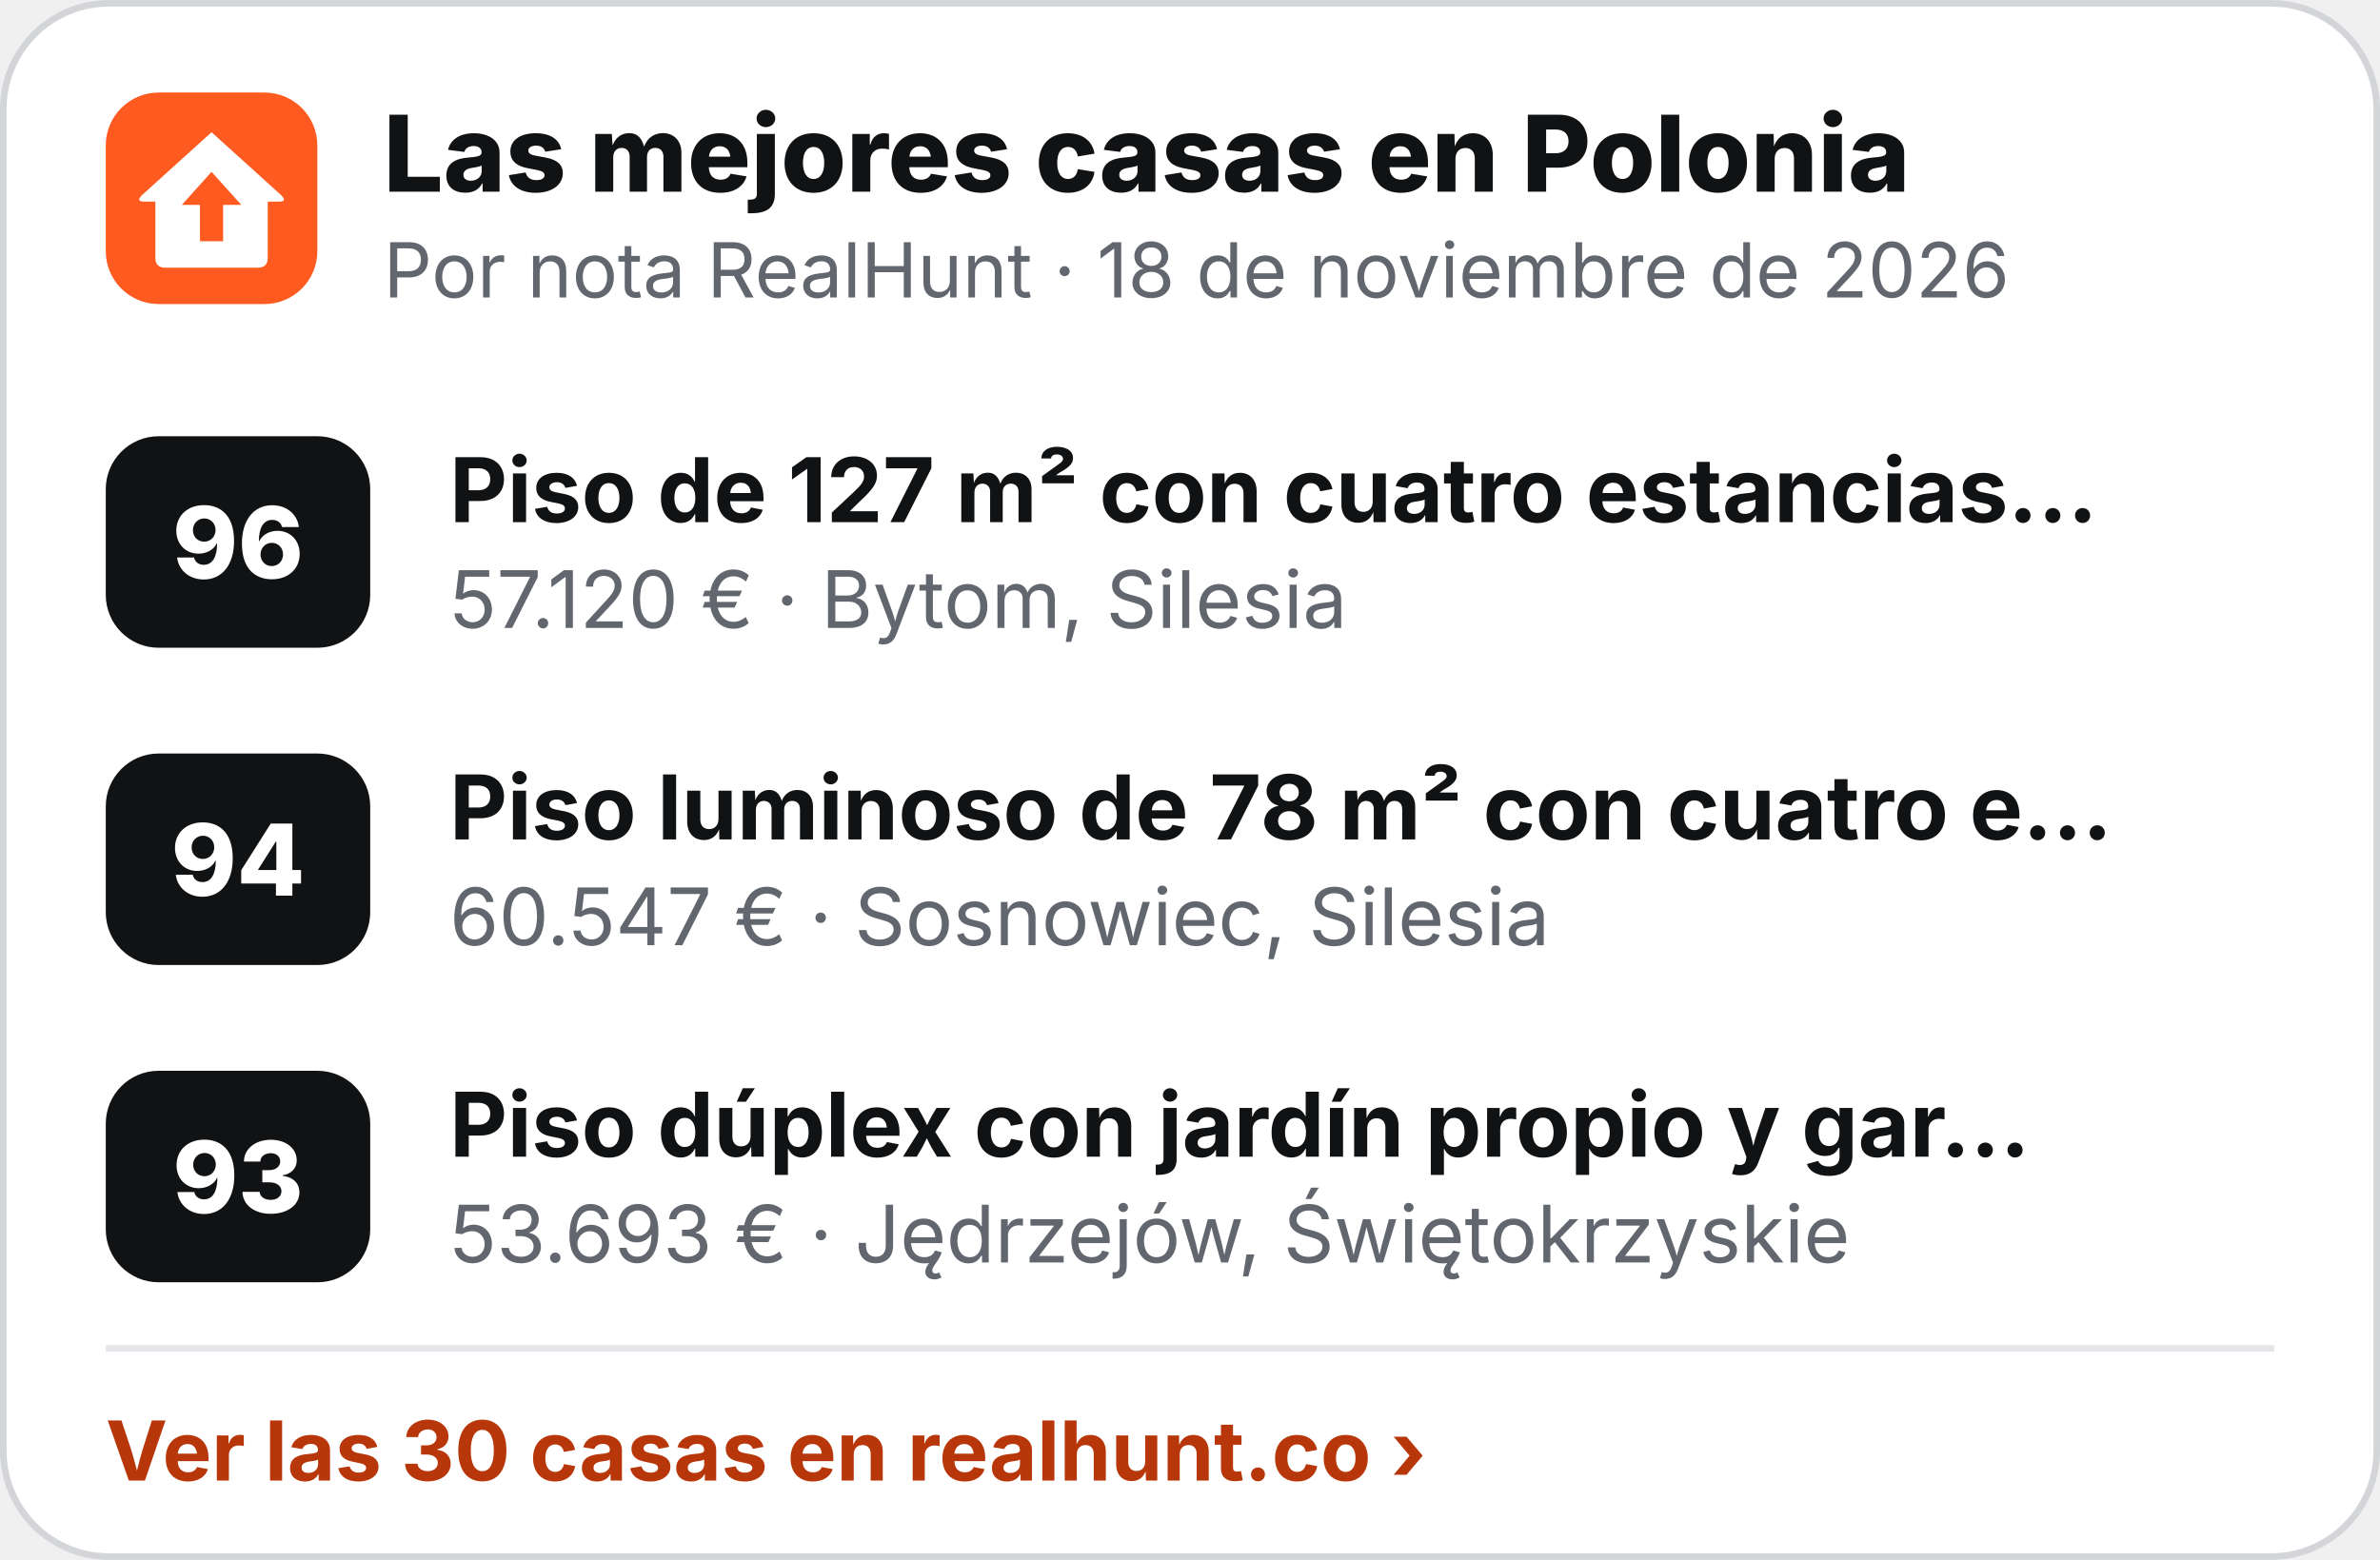
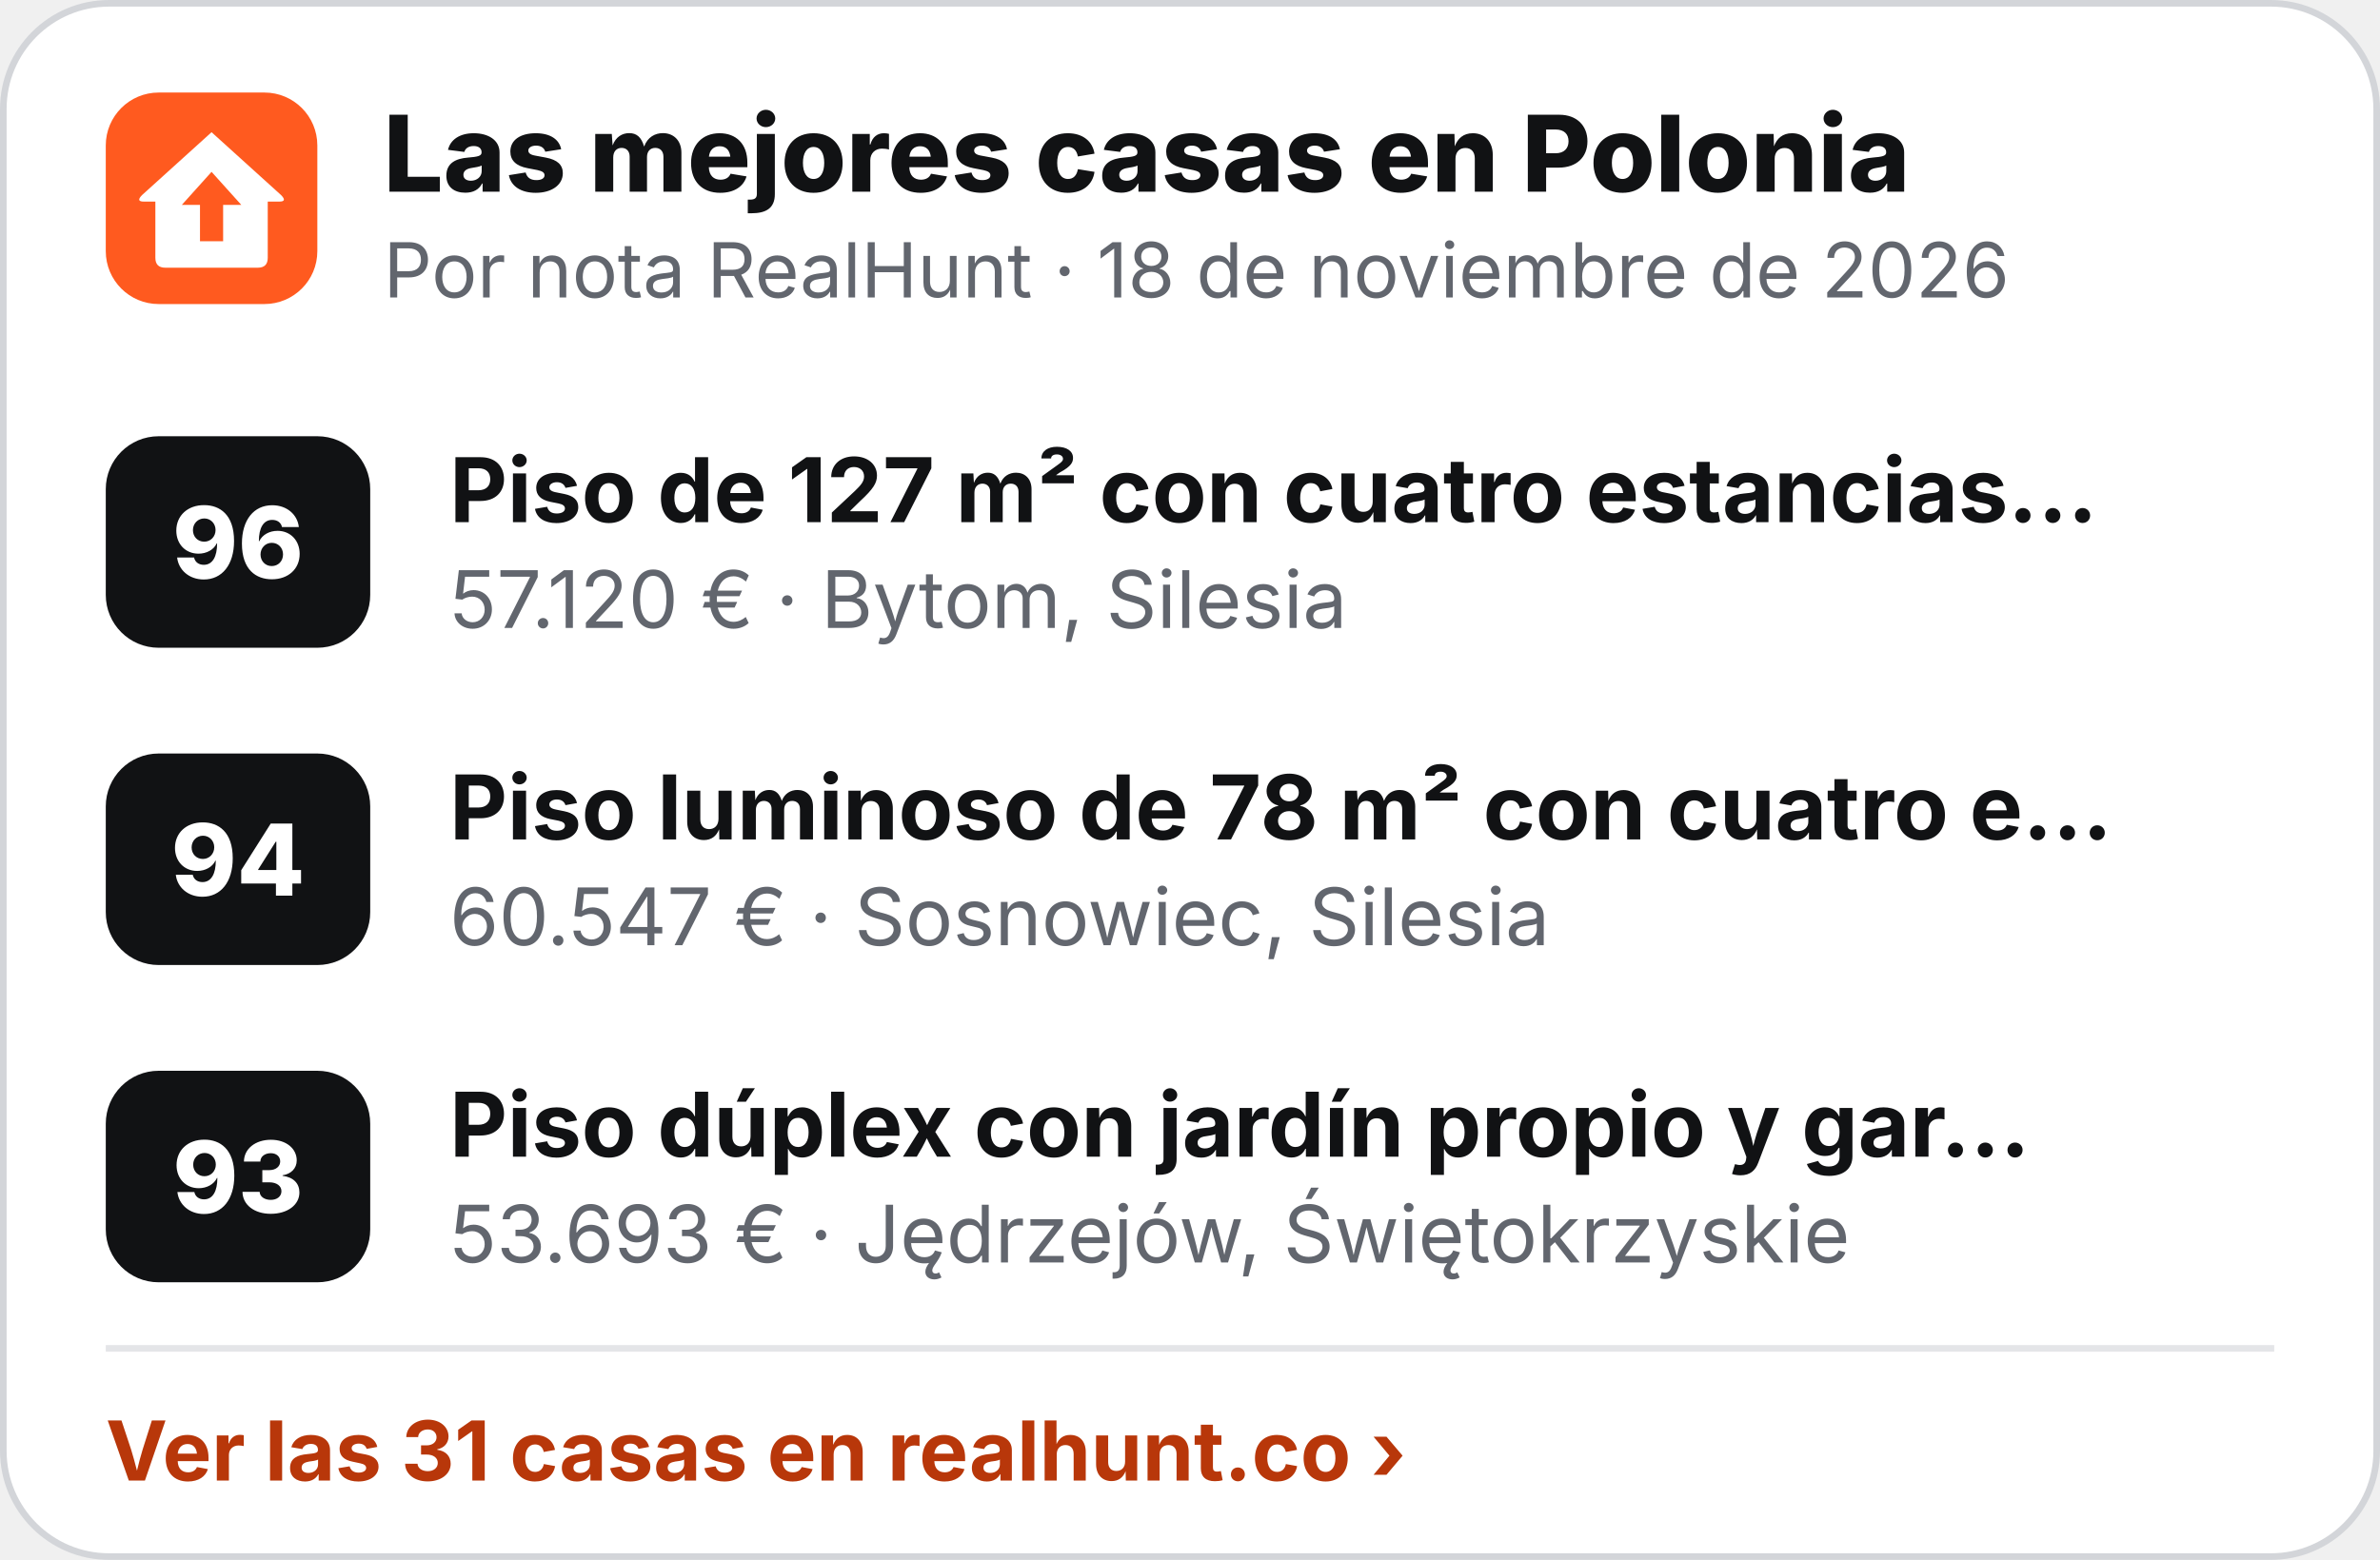
<svg xmlns="http://www.w3.org/2000/svg" width="360" height="236" viewBox="0 0 360 236" role="img" aria-label="Las mejores casas en Polonia">
  <rect x=".5" y=".5" width="359" height="235" rx="16" fill="#fff" stroke="#D3D5D9" />
  <g transform="translate(16 14) scale(.5)">
    <rect width="64" height="64" rx="16" fill="#FF5A1F" />
    <path d="M32 12 L53 31 Q55 33 52.5 33 L49 33 L49 50 Q49 53 46 53 L18 53 Q15 53 15 50 L15 33 L11.5 33 Q9 33 11 31 Z" fill="#fff" />
    <path d="M32 24 L41 34 L35.5 34 L35.5 45 L28.5 45 L28.5 34 L23 34 Z" fill="#FF5A1F" />
  </g>
  <text x="58" y="29" font-family="Inter,'Segoe UI',Helvetica,Arial,sans-serif" font-size="16" font-weight="800" fill="#111214">Las mejores casas en Polonia</text>
  <text x="58" y="45" font-family="Inter,'Segoe UI',Helvetica,Arial,sans-serif" font-size="11.5" fill="#62666E">Por nota RealHunt · 18 de noviembre de 2026</text>
  <rect x="16" y="66" width="40" height="32" rx="8" fill="#111214" />
  <text x="36" y="87.5" text-anchor="middle" font-family="Inter,'Segoe UI',Helvetica,Arial,sans-serif" font-size="15" font-weight="800" fill="#fff">96</text>
  <text x="68" y="79" font-family="Inter,'Segoe UI',Helvetica,Arial,sans-serif" font-size="13.5" font-weight="700" fill="#111214">Piso de 127 m² con cuatro estancias…</text>
  <text x="68" y="95" font-family="Inter,'Segoe UI',Helvetica,Arial,sans-serif" font-size="12" fill="#62666E">57.120 € · Bytom, Silesia</text>
  <rect x="16" y="114" width="40" height="32" rx="8" fill="#111214" />
  <text x="36" y="135.5" text-anchor="middle" font-family="Inter,'Segoe UI',Helvetica,Arial,sans-serif" font-size="15" font-weight="800" fill="#fff">94</text>
  <text x="68" y="127" font-family="Inter,'Segoe UI',Helvetica,Arial,sans-serif" font-size="13.5" font-weight="700" fill="#111214">Piso luminoso de 78 m² con cuatro e…</text>
  <text x="68" y="143" font-family="Inter,'Segoe UI',Helvetica,Arial,sans-serif" font-size="12" fill="#62666E">60.547 € · Sosnowiec, Silesia</text>
  <rect x="16" y="162" width="40" height="32" rx="8" fill="#111214" />
  <text x="36" y="183.5" text-anchor="middle" font-family="Inter,'Segoe UI',Helvetica,Arial,sans-serif" font-size="15" font-weight="800" fill="#fff">93</text>
  <text x="68" y="175" font-family="Inter,'Segoe UI',Helvetica,Arial,sans-serif" font-size="13.5" font-weight="700" fill="#111214">Piso dúplex con jardín propio y gar…</text>
  <text x="68" y="191" font-family="Inter,'Segoe UI',Helvetica,Arial,sans-serif" font-size="12" fill="#62666E">53.693 € · Jędrzejów, Świętokrzyskie</text>
  <line x1="16" y1="204" x2="344" y2="204" stroke="#E4E5E8" />
-   <text x="16" y="224" font-family="Inter,'Segoe UI',Helvetica,Arial,sans-serif" font-size="12.5" font-weight="700" fill="#B8370A">Ver las 30 casas en realhunt.co ›</text>
+   <text x="16" y="224" font-family="Inter,'Segoe UI',Helvetica,Arial,sans-serif" font-size="12.5" font-weight="700" fill="#B8370A">Ver las 31 casas en realhunt.co ›</text>
</svg>
